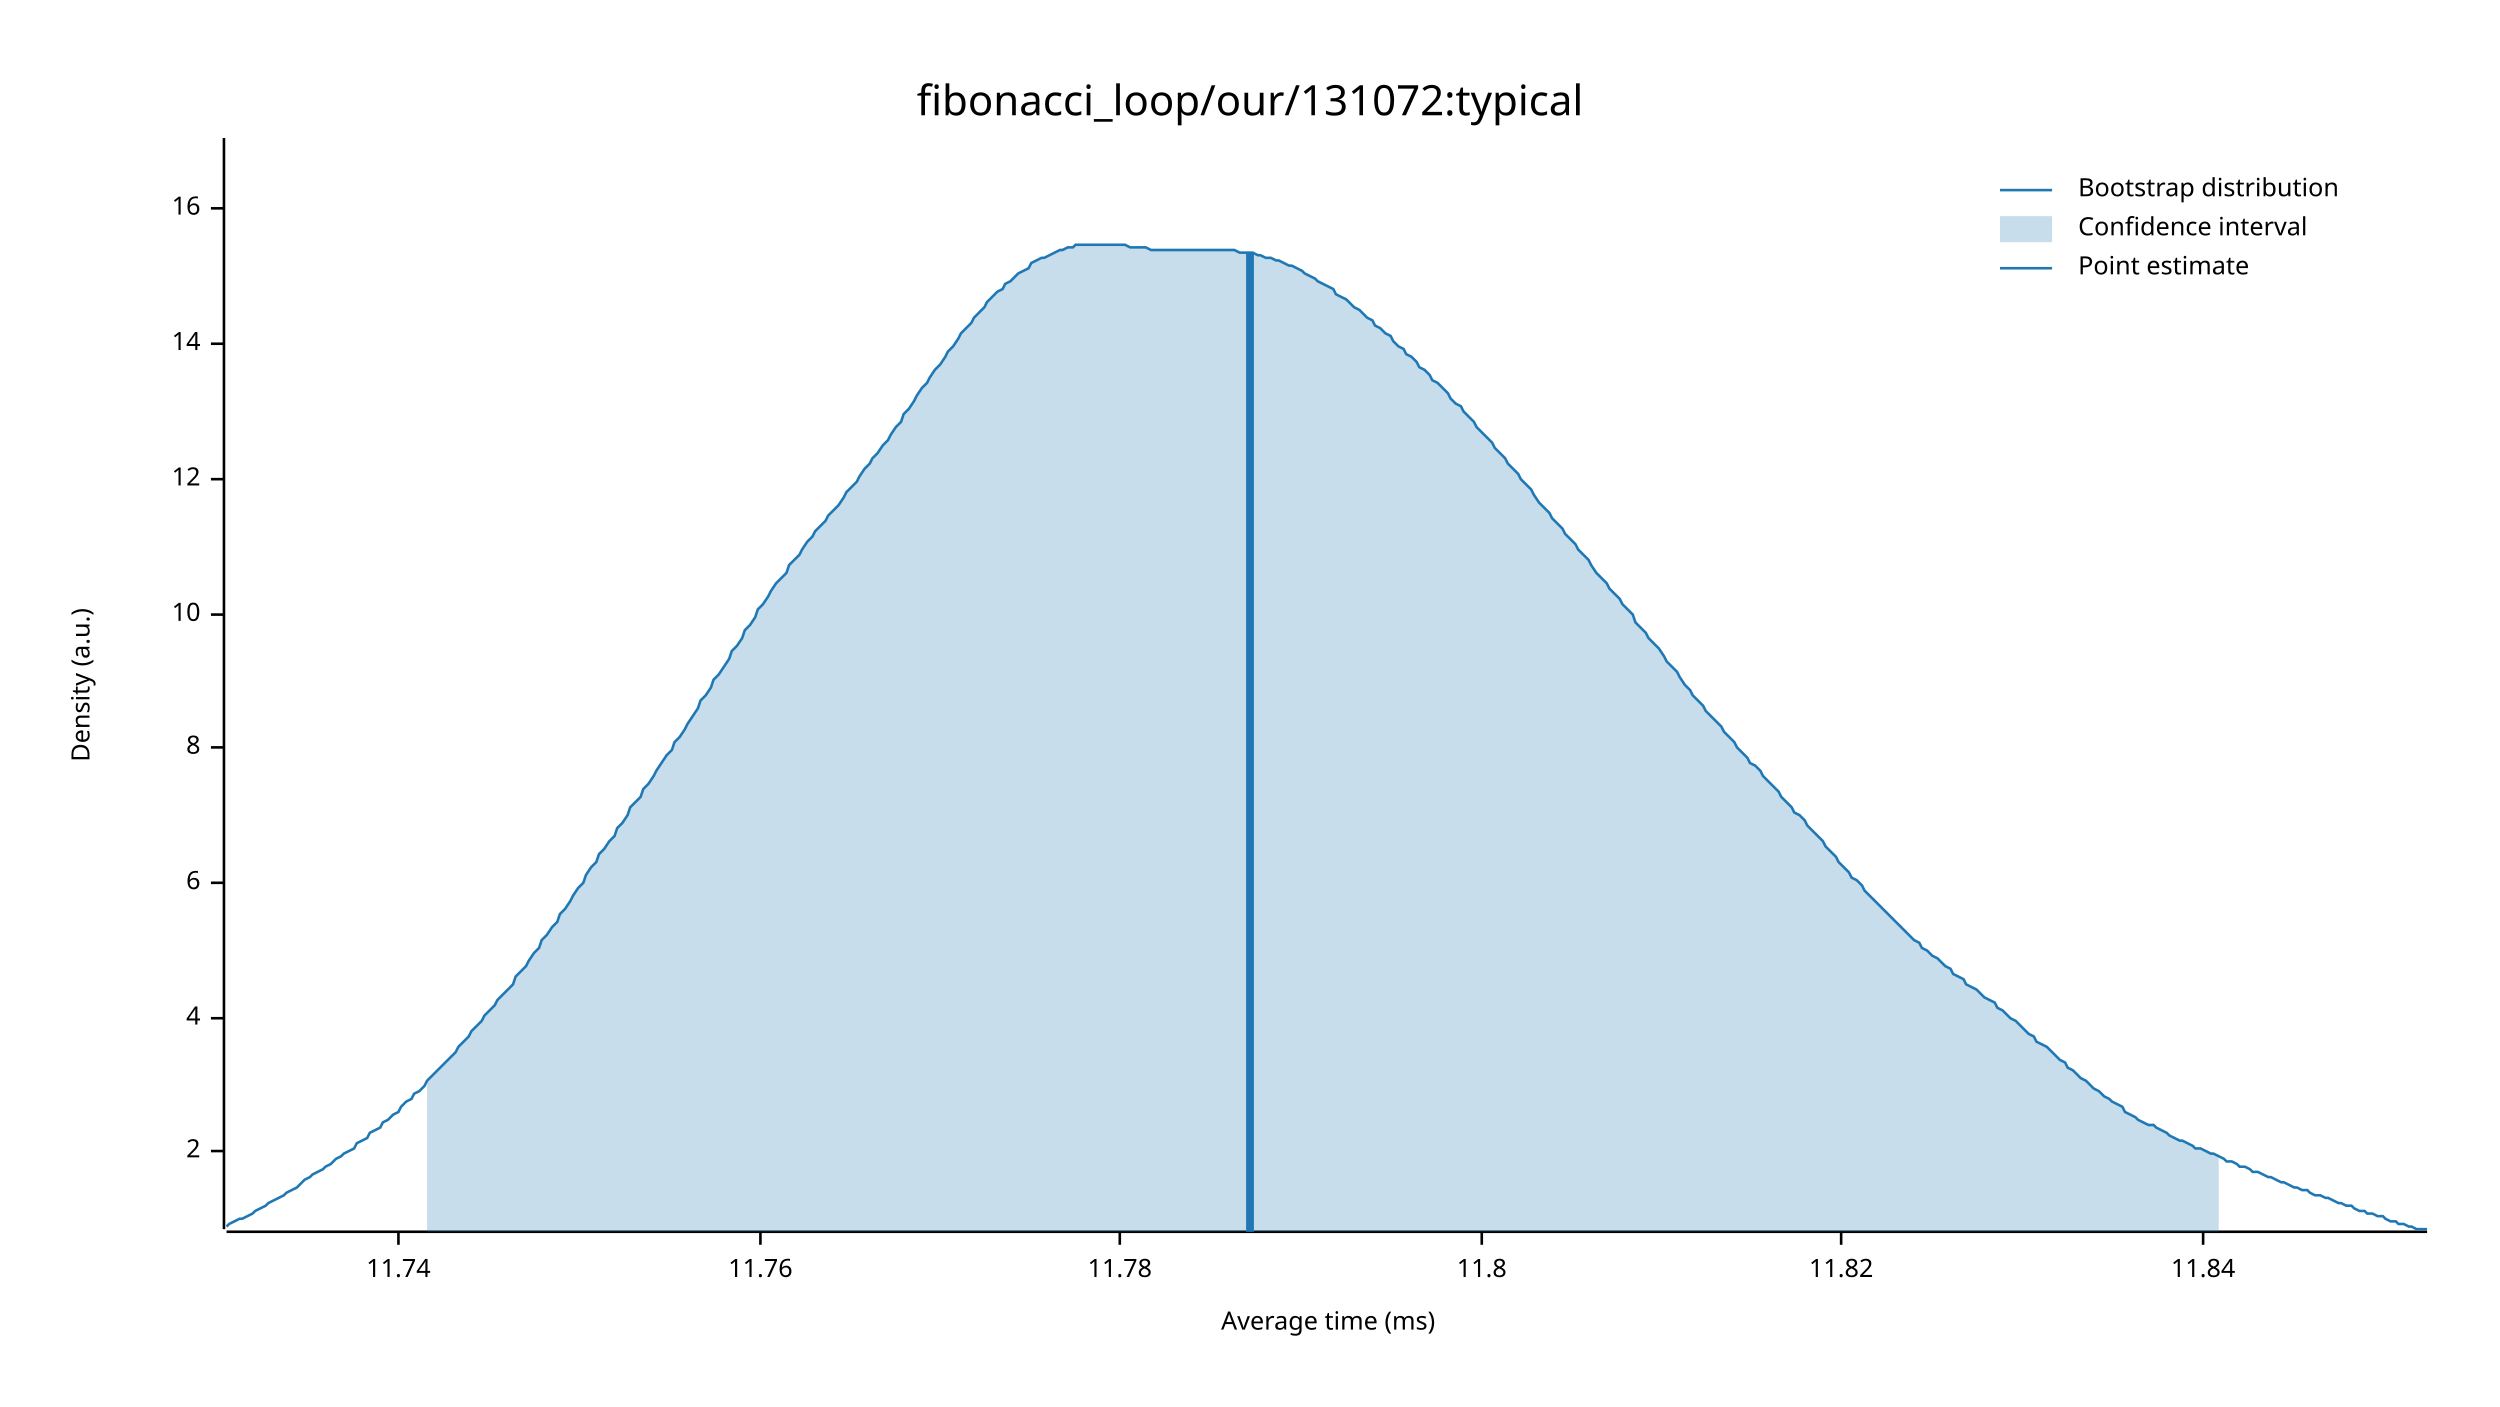
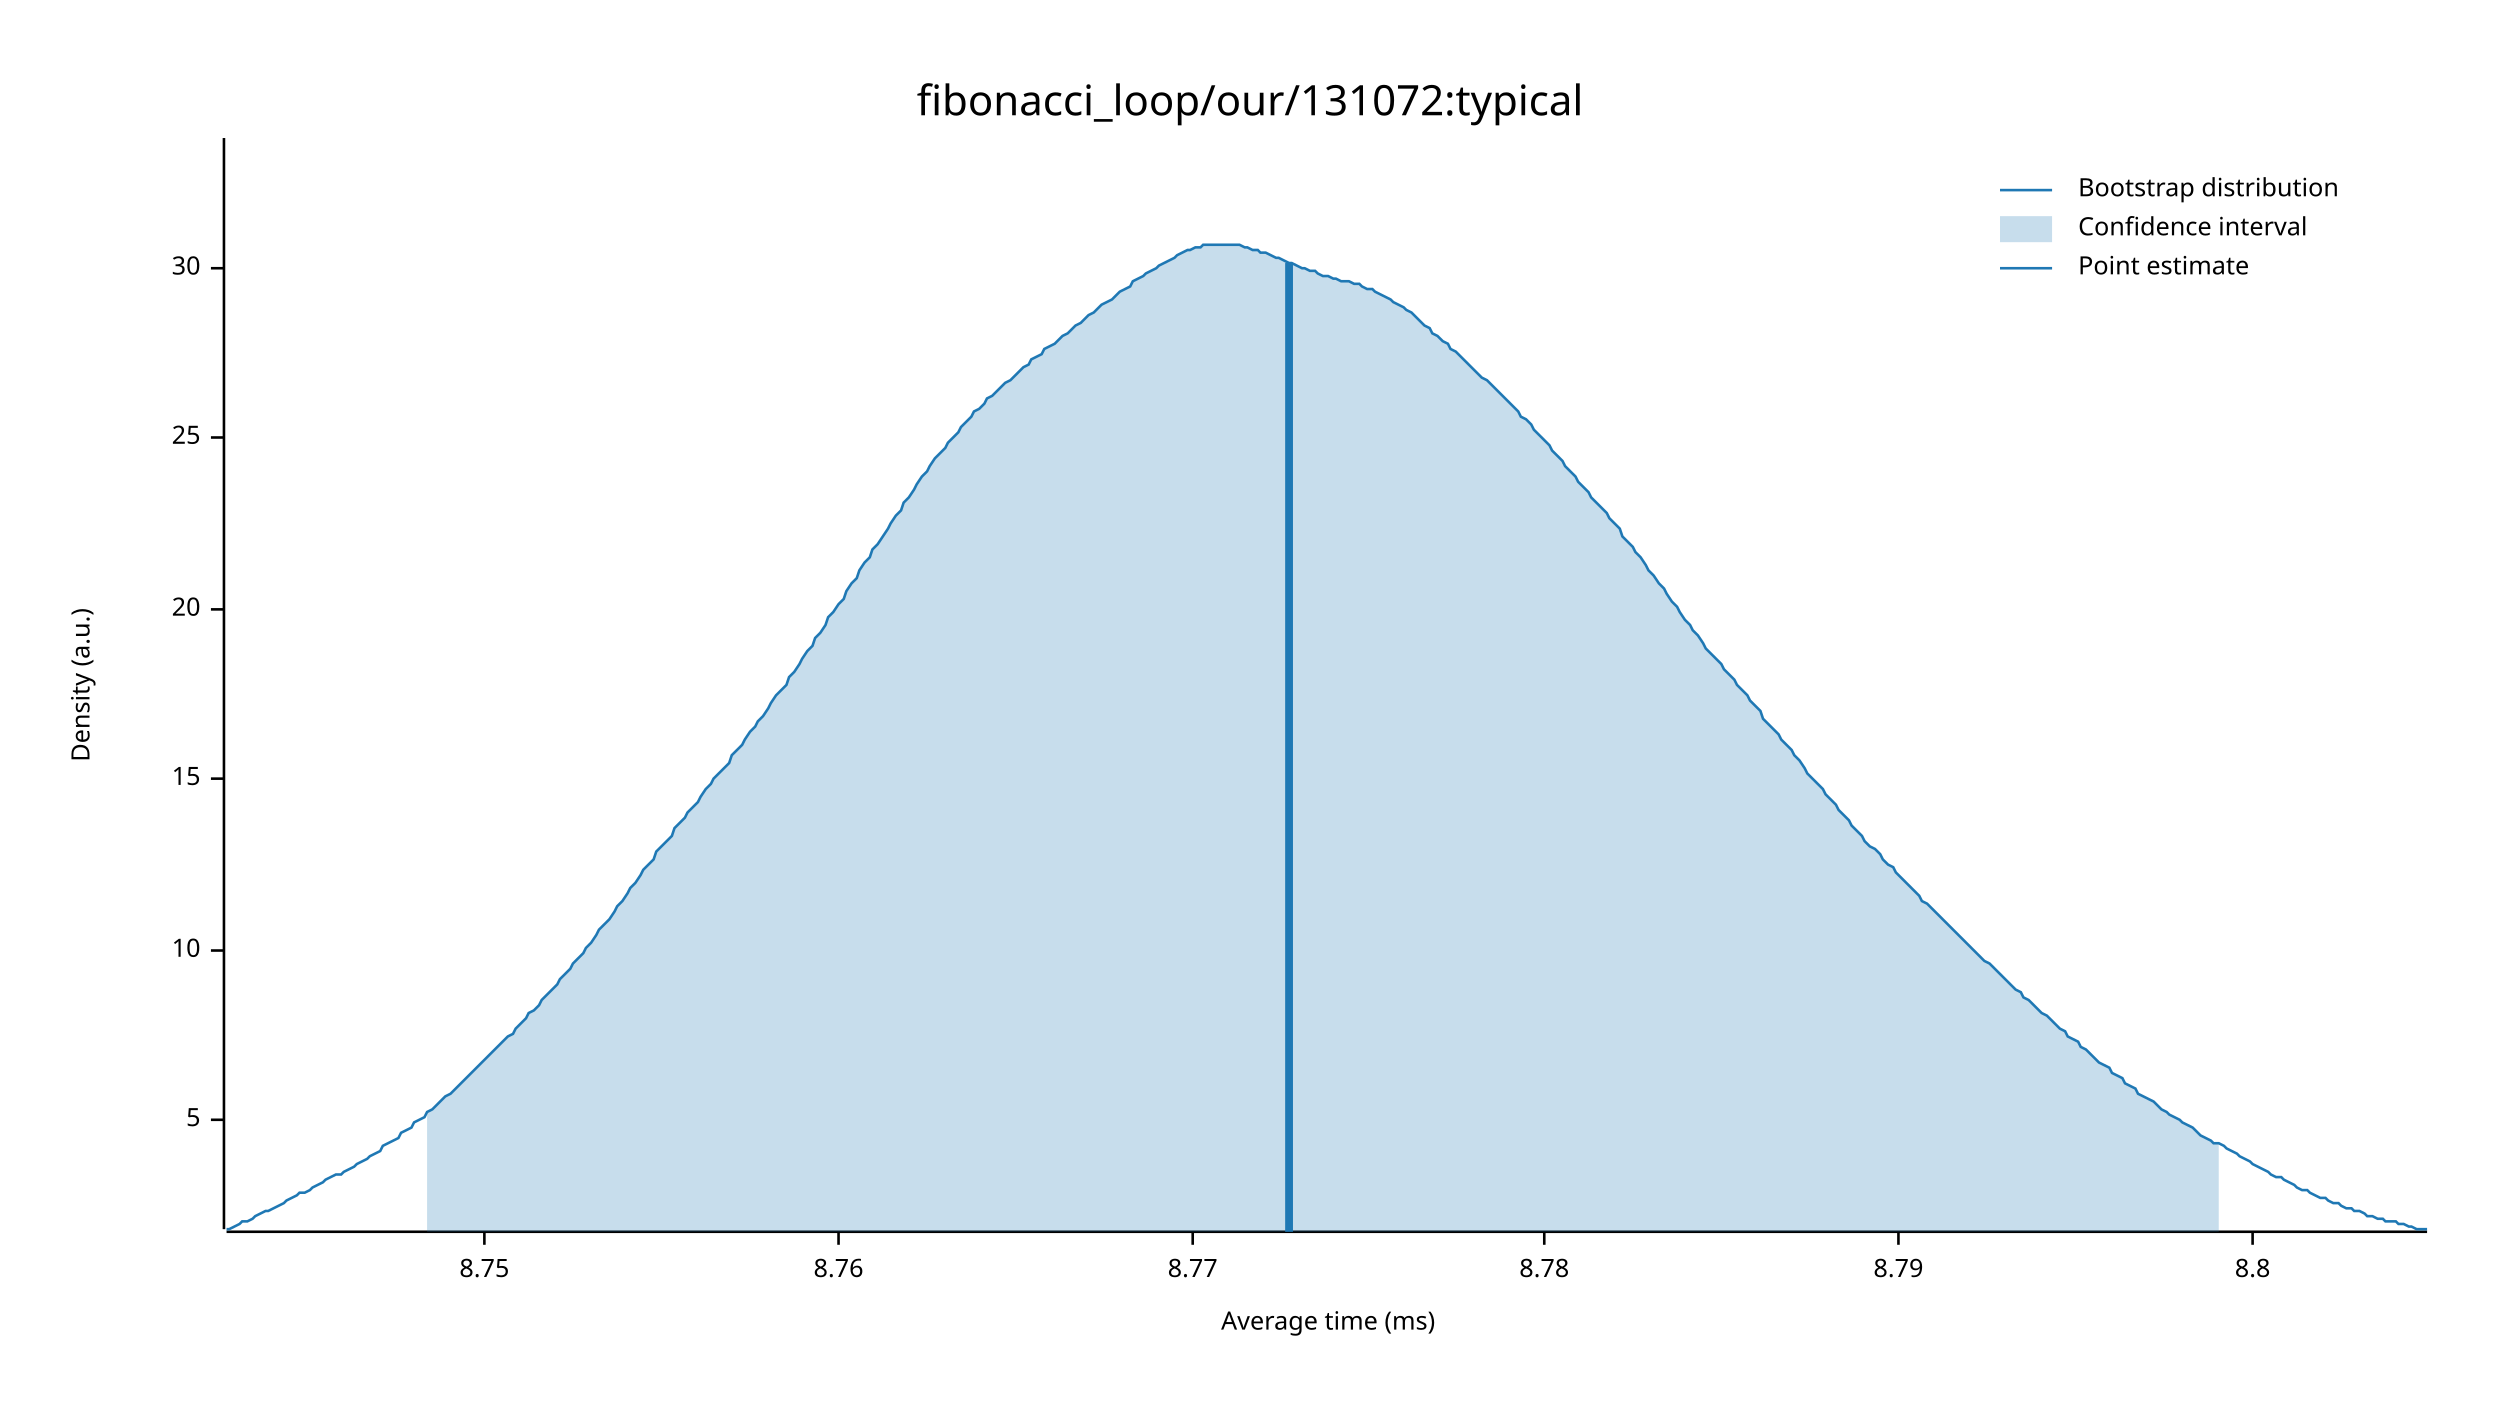
<svg xmlns="http://www.w3.org/2000/svg" width="960" height="540" viewBox="0 0 960 540">
  <text x="480" y="32" dy="0.76em" text-anchor="middle" font-family="sans-serif" font-size="16.129" opacity="1" fill="#000000">
fibonacci_loop/our/131072:typical
</text>
  <text x="27" y="263" dy="0.76em" text-anchor="middle" font-family="sans-serif" font-size="9.677" opacity="1" fill="#000000" transform="rotate(270, 27, 263)">
Density (a.u.)
</text>
  <text x="510" y="513" dy="-0.5ex" text-anchor="middle" font-family="sans-serif" font-size="9.677" opacity="1" fill="#000000">
Average time (ms)
</text>
  <polyline fill="none" opacity="1" stroke="#000000" stroke-width="1" points="86,53 86,472 " />
-   <text x="77" y="442" dy="0.5ex" text-anchor="end" font-family="sans-serif" font-size="9.677" opacity="1" fill="#000000">
- 2
+   <text x="77" y="430" dy="0.5ex" text-anchor="end" font-family="sans-serif" font-size="9.677" opacity="1" fill="#000000">
+ 5
</text>
-   <polyline fill="none" opacity="1" stroke="#000000" stroke-width="1" points="81,442 86,442 " />
-   <text x="77" y="391" dy="0.5ex" text-anchor="end" font-family="sans-serif" font-size="9.677" opacity="1" fill="#000000">
- 4
- </text>
-   <polyline fill="none" opacity="1" stroke="#000000" stroke-width="1" points="81,391 86,391 " />
-   <text x="77" y="339" dy="0.5ex" text-anchor="end" font-family="sans-serif" font-size="9.677" opacity="1" fill="#000000">
- 6
- </text>
-   <polyline fill="none" opacity="1" stroke="#000000" stroke-width="1" points="81,339 86,339 " />
-   <text x="77" y="287" dy="0.5ex" text-anchor="end" font-family="sans-serif" font-size="9.677" opacity="1" fill="#000000">
- 8
- </text>
-   <polyline fill="none" opacity="1" stroke="#000000" stroke-width="1" points="81,287 86,287 " />
-   <text x="77" y="236" dy="0.5ex" text-anchor="end" font-family="sans-serif" font-size="9.677" opacity="1" fill="#000000">
+   <polyline fill="none" opacity="1" stroke="#000000" stroke-width="1" points="81,430 86,430 " />
+   <text x="77" y="365" dy="0.5ex" text-anchor="end" font-family="sans-serif" font-size="9.677" opacity="1" fill="#000000">
10
</text>
-   <polyline fill="none" opacity="1" stroke="#000000" stroke-width="1" points="81,236 86,236 " />
-   <text x="77" y="184" dy="0.5ex" text-anchor="end" font-family="sans-serif" font-size="9.677" opacity="1" fill="#000000">
- 12
+   <polyline fill="none" opacity="1" stroke="#000000" stroke-width="1" points="81,365 86,365 " />
+   <text x="77" y="299" dy="0.5ex" text-anchor="end" font-family="sans-serif" font-size="9.677" opacity="1" fill="#000000">
+ 15
</text>
-   <polyline fill="none" opacity="1" stroke="#000000" stroke-width="1" points="81,184 86,184 " />
-   <text x="77" y="132" dy="0.5ex" text-anchor="end" font-family="sans-serif" font-size="9.677" opacity="1" fill="#000000">
- 14
+   <polyline fill="none" opacity="1" stroke="#000000" stroke-width="1" points="81,299 86,299 " />
+   <text x="77" y="234" dy="0.5ex" text-anchor="end" font-family="sans-serif" font-size="9.677" opacity="1" fill="#000000">
+ 20
</text>
-   <polyline fill="none" opacity="1" stroke="#000000" stroke-width="1" points="81,132 86,132 " />
-   <text x="77" y="80" dy="0.5ex" text-anchor="end" font-family="sans-serif" font-size="9.677" opacity="1" fill="#000000">
- 16
+   <polyline fill="none" opacity="1" stroke="#000000" stroke-width="1" points="81,234 86,234 " />
+   <text x="77" y="168" dy="0.5ex" text-anchor="end" font-family="sans-serif" font-size="9.677" opacity="1" fill="#000000">
+ 25
</text>
-   <polyline fill="none" opacity="1" stroke="#000000" stroke-width="1" points="81,80 86,80 " />
+   <polyline fill="none" opacity="1" stroke="#000000" stroke-width="1" points="81,168 86,168 " />
+   <text x="77" y="103" dy="0.5ex" text-anchor="end" font-family="sans-serif" font-size="9.677" opacity="1" fill="#000000">
+ 30
+ </text>
+   <polyline fill="none" opacity="1" stroke="#000000" stroke-width="1" points="81,103 86,103 " />
  <polyline fill="none" opacity="1" stroke="#000000" stroke-width="1" points="87,473 932,473 " />
-   <text x="153" y="483" dy="0.76em" text-anchor="middle" font-family="sans-serif" font-size="9.677" opacity="1" fill="#000000">
- 11.74
+   <text x="186" y="483" dy="0.76em" text-anchor="middle" font-family="sans-serif" font-size="9.677" opacity="1" fill="#000000">
+ 8.75
</text>
-   <polyline fill="none" opacity="1" stroke="#000000" stroke-width="1" points="153,473 153,478 " />
-   <text x="292" y="483" dy="0.76em" text-anchor="middle" font-family="sans-serif" font-size="9.677" opacity="1" fill="#000000">
- 11.76
+   <polyline fill="none" opacity="1" stroke="#000000" stroke-width="1" points="186,473 186,478 " />
+   <text x="322" y="483" dy="0.76em" text-anchor="middle" font-family="sans-serif" font-size="9.677" opacity="1" fill="#000000">
+ 8.76
</text>
-   <polyline fill="none" opacity="1" stroke="#000000" stroke-width="1" points="292,473 292,478 " />
-   <text x="430" y="483" dy="0.76em" text-anchor="middle" font-family="sans-serif" font-size="9.677" opacity="1" fill="#000000">
- 11.78
+   <polyline fill="none" opacity="1" stroke="#000000" stroke-width="1" points="322,473 322,478 " />
+   <text x="458" y="483" dy="0.76em" text-anchor="middle" font-family="sans-serif" font-size="9.677" opacity="1" fill="#000000">
+ 8.77
</text>
-   <polyline fill="none" opacity="1" stroke="#000000" stroke-width="1" points="430,473 430,478 " />
-   <text x="569" y="483" dy="0.76em" text-anchor="middle" font-family="sans-serif" font-size="9.677" opacity="1" fill="#000000">
- 11.8
+   <polyline fill="none" opacity="1" stroke="#000000" stroke-width="1" points="458,473 458,478 " />
+   <text x="593" y="483" dy="0.76em" text-anchor="middle" font-family="sans-serif" font-size="9.677" opacity="1" fill="#000000">
+ 8.78
</text>
-   <polyline fill="none" opacity="1" stroke="#000000" stroke-width="1" points="569,473 569,478 " />
-   <text x="707" y="483" dy="0.76em" text-anchor="middle" font-family="sans-serif" font-size="9.677" opacity="1" fill="#000000">
- 11.82
+   <polyline fill="none" opacity="1" stroke="#000000" stroke-width="1" points="593,473 593,478 " />
+   <text x="729" y="483" dy="0.76em" text-anchor="middle" font-family="sans-serif" font-size="9.677" opacity="1" fill="#000000">
+ 8.79
</text>
-   <polyline fill="none" opacity="1" stroke="#000000" stroke-width="1" points="707,473 707,478 " />
-   <text x="846" y="483" dy="0.76em" text-anchor="middle" font-family="sans-serif" font-size="9.677" opacity="1" fill="#000000">
- 11.84
+   <polyline fill="none" opacity="1" stroke="#000000" stroke-width="1" points="729,473 729,478 " />
+   <text x="865" y="483" dy="0.76em" text-anchor="middle" font-family="sans-serif" font-size="9.677" opacity="1" fill="#000000">
+ 8.8
</text>
-   <polyline fill="none" opacity="1" stroke="#000000" stroke-width="1" points="846,473 846,478 " />
-   <polyline fill="none" opacity="1" stroke="#1F78B4" stroke-width="1" points="87,471 88,470 90,469 92,468 93,468 95,467 97,466 98,465 100,464 102,463 103,462 105,461 107,460 109,459 110,458 112,457 114,456 115,455 117,453 119,452 120,451 122,450 124,449 125,448 127,447 129,445 131,444 132,443 134,442 136,441 137,439 139,438 141,437 142,435 144,434 146,433 147,431 149,430 151,428 153,427 154,425 156,423 158,422 159,420 161,419 163,417 164,415 166,413 168,411 169,410 171,408 173,406 175,404 176,402 178,400 180,398 181,396 183,394 185,392 186,390 188,388 190,386 191,384 193,382 195,380 197,378 198,375 200,373 202,371 203,369 205,366 207,364 208,361 210,359 212,356 214,354 215,351 217,349 219,346 220,344 222,341 224,339 225,336 227,333 229,331 230,328 232,326 234,323 236,321 237,318 239,316 241,313 242,310 244,308 246,306 247,303 249,301 251,298 252,296 254,293 256,290 258,288 259,285 261,283 263,280 264,278 266,275 268,272 269,269 271,267 273,264 274,261 276,259 278,256 280,253 281,250 283,248 285,245 286,242 288,240 290,237 291,234 293,232 295,229 296,227 298,224 300,222 302,220 303,217 305,215 307,213 308,211 310,208 312,206 313,204 315,202 317,200 318,198 320,196 322,194 324,191 325,189 327,187 329,185 330,183 332,180 334,178 335,176 337,174 339,171 341,169 342,167 344,164 346,162 347,159 349,157 351,154 352,152 354,149 356,147 357,145 359,142 361,140 363,137 364,135 366,133 368,130 369,128 371,126 373,124 374,122 376,120 378,118 379,116 381,114 383,112 385,111 386,109 388,108 390,106 391,105 393,104 395,103 396,101 398,100 400,99 401,99 403,98 405,97 407,96 408,96 410,95 412,95 413,94 415,94 417,94 418,94 420,94 422,94 423,94 425,94 427,94 429,94 430,94 432,94 434,95 435,95 437,95 439,95 440,95 442,96 444,96 445,96 447,96 449,96 451,96 452,96 454,96 456,96 457,96 459,96 461,96 462,96 464,96 466,96 468,96 469,96 471,96 473,96 474,96 476,97 478,97 479,97 481,97 483,98 484,98 486,99 488,99 490,100 491,100 493,101 495,102 496,102 498,103 500,104 501,105 503,106 505,107 506,108 508,109 510,110 512,111 513,113 515,114 517,115 518,116 520,118 522,119 523,120 525,122 527,123 528,125 530,126 532,128 534,129 535,131 537,133 539,134 540,136 542,137 544,139 545,141 547,142 549,144 550,146 552,147 554,149 556,151 557,153 559,155 561,156 562,158 564,160 566,162 567,164 569,166 571,168 573,170 574,172 576,174 578,176 579,178 581,180 583,182 584,184 586,186 588,188 589,190 591,193 593,195 595,197 596,199 598,201 600,203 601,205 603,207 605,209 606,211 608,213 610,215 611,217 613,220 615,222 617,224 618,226 620,228 622,230 623,232 625,234 627,236 628,239 630,241 632,243 633,245 635,247 637,249 639,252 640,254 642,256 644,258 645,260 647,263 649,265 650,267 652,269 654,271 655,273 657,275 659,277 661,279 662,281 664,283 666,285 667,287 669,289 671,291 672,293 674,294 676,296 677,298 679,300 681,302 683,304 684,306 686,308 688,310 689,312 691,313 693,315 694,317 696,319 698,321 700,323 701,325 703,327 705,329 706,331 708,333 710,335 711,337 713,338 715,340 716,342 718,344 720,346 722,348 723,349 725,351 727,353 728,354 730,356 732,358 733,359 735,361 737,362 738,364 740,365 742,367 744,368 745,369 747,371 749,372 750,374 752,375 754,376 755,378 757,379 759,380 760,381 762,383 764,384 766,385 767,387 769,388 771,390 772,391 774,392 776,394 777,395 779,397 781,398 782,400 784,401 786,402 788,404 789,405 791,407 793,408 794,410 796,411 798,413 799,414 801,415 803,417 804,418 806,419 808,421 810,422 811,423 813,424 815,425 816,427 818,428 820,429 821,430 823,431 825,432 827,432 828,433 830,434 832,435 833,436 835,437 837,438 838,438 840,439 842,440 843,441 845,441 847,442 849,443 850,443 852,444 854,445 855,446 857,446 859,447 860,448 862,448 864,449 865,450 867,450 869,451 871,452 872,452 874,453 876,454 877,454 879,455 881,456 882,456 884,457 886,457 887,458 889,459 891,459 893,460 894,460 896,461 898,462 899,462 901,463 903,463 904,464 906,465 908,465 909,466 911,466 913,467 915,467 916,468 918,469 920,469 921,470 923,470 925,471 926,471 928,472 930,472 932,472 " />
-   <polygon opacity="0.25" fill="#1F78B4" points="164,415 166,413 168,411 169,410 171,408 173,406 175,404 176,402 178,400 180,398 181,396 183,394 185,392 186,390 188,388 190,386 191,384 193,382 195,380 197,378 198,375 200,373 202,371 203,369 205,366 207,364 208,361 210,359 212,356 214,354 215,351 217,349 219,346 220,344 222,341 224,339 225,336 227,333 229,331 230,328 232,326 234,323 236,321 237,318 239,316 241,313 242,310 244,308 246,306 247,303 249,301 251,298 252,296 254,293 256,290 258,288 259,285 261,283 263,280 264,278 266,275 268,272 269,269 271,267 273,264 274,261 276,259 278,256 280,253 281,250 283,248 285,245 286,242 288,240 290,237 291,234 293,232 295,229 296,227 298,224 300,222 302,220 303,217 305,215 307,213 308,211 310,208 312,206 313,204 315,202 317,200 318,198 320,196 322,194 324,191 325,189 327,187 329,185 330,183 332,180 334,178 335,176 337,174 339,171 341,169 342,167 344,164 346,162 347,159 349,157 351,154 352,152 354,149 356,147 357,145 359,142 361,140 363,137 364,135 366,133 368,130 369,128 371,126 373,124 374,122 376,120 378,118 379,116 381,114 383,112 385,111 386,109 388,108 390,106 391,105 393,104 395,103 396,101 398,100 400,99 401,99 403,98 405,97 407,96 408,96 410,95 412,95 413,94 415,94 417,94 418,94 420,94 422,94 423,94 425,94 427,94 429,94 430,94 432,94 434,95 435,95 437,95 439,95 440,95 442,96 444,96 445,96 447,96 449,96 451,96 452,96 454,96 456,96 457,96 459,96 461,96 462,96 464,96 466,96 468,96 469,96 471,96 473,96 474,96 476,97 478,97 479,97 481,97 483,98 484,98 486,99 488,99 490,100 491,100 493,101 495,102 496,102 498,103 500,104 501,105 503,106 505,107 506,108 508,109 510,110 512,111 513,113 515,114 517,115 518,116 520,118 522,119 523,120 525,122 527,123 528,125 530,126 532,128 534,129 535,131 537,133 539,134 540,136 542,137 544,139 545,141 547,142 549,144 550,146 552,147 554,149 556,151 557,153 559,155 561,156 562,158 564,160 566,162 567,164 569,166 571,168 573,170 574,172 576,174 578,176 579,178 581,180 583,182 584,184 586,186 588,188 589,190 591,193 593,195 595,197 596,199 598,201 600,203 601,205 603,207 605,209 606,211 608,213 610,215 611,217 613,220 615,222 617,224 618,226 620,228 622,230 623,232 625,234 627,236 628,239 630,241 632,243 633,245 635,247 637,249 639,252 640,254 642,256 644,258 645,260 647,263 649,265 650,267 652,269 654,271 655,273 657,275 659,277 661,279 662,281 664,283 666,285 667,287 669,289 671,291 672,293 674,294 676,296 677,298 679,300 681,302 683,304 684,306 686,308 688,310 689,312 691,313 693,315 694,317 696,319 698,321 700,323 701,325 703,327 705,329 706,331 708,333 710,335 711,337 713,338 715,340 716,342 718,344 720,346 722,348 723,349 725,351 727,353 728,354 730,356 732,358 733,359 735,361 737,362 738,364 740,365 742,367 744,368 745,369 747,371 749,372 750,374 752,375 754,376 755,378 757,379 759,380 760,381 762,383 764,384 766,385 767,387 769,388 771,390 772,391 774,392 776,394 777,395 779,397 781,398 782,400 784,401 786,402 788,404 789,405 791,407 793,408 794,410 796,411 798,413 799,414 801,415 803,417 804,418 806,419 808,421 810,422 811,423 813,424 815,425 816,427 818,428 820,429 821,430 823,431 825,432 827,432 828,433 830,434 832,435 833,436 835,437 837,438 838,438 840,439 842,440 843,441 845,441 847,442 849,443 850,443 852,444 852,473 164,473 " />
-   <polyline fill="none" opacity="1" stroke="#1F78B4" stroke-width="3" points="480,473 480,97 " />
+   <polyline fill="none" opacity="1" stroke="#000000" stroke-width="1" points="865,473 865,478 " />
+   <polyline fill="none" opacity="1" stroke="#1F78B4" stroke-width="1" points="87,472 88,472 90,471 92,470 93,469 95,469 97,468 98,467 100,466 102,465 103,465 105,464 107,463 109,462 110,461 112,460 114,459 115,458 117,458 119,457 120,456 122,455 124,454 125,453 127,452 129,451 131,451 132,450 134,449 136,448 137,447 139,446 141,445 142,444 144,443 146,442 147,440 149,439 151,438 153,437 154,435 156,434 158,433 159,431 161,430 163,429 164,427 166,426 168,424 169,423 171,421 173,420 175,418 176,417 178,415 180,413 181,412 183,410 185,408 186,407 188,405 190,403 191,402 193,400 195,398 197,397 198,395 200,393 202,391 203,389 205,388 207,386 208,384 210,382 212,380 214,378 215,376 217,374 219,372 220,370 222,368 224,366 225,364 227,362 229,359 230,357 232,355 234,353 236,350 237,348 239,346 241,343 242,341 244,339 246,336 247,334 249,332 251,330 252,327 254,325 256,323 258,321 259,318 261,316 263,314 264,312 266,310 268,308 269,306 271,303 273,301 274,299 276,297 278,295 280,293 281,290 283,288 285,286 286,284 288,281 290,279 291,277 293,275 295,272 296,270 298,267 300,265 302,263 303,260 305,258 307,255 308,253 310,250 312,248 313,245 315,243 317,240 318,237 320,235 322,232 324,230 325,227 327,224 329,222 330,219 332,216 334,214 335,211 337,209 339,206 341,203 342,201 344,198 346,196 347,193 349,191 351,188 352,186 354,183 356,181 357,179 359,176 361,174 363,172 364,170 366,168 368,166 369,164 371,162 373,160 374,158 376,157 378,155 379,153 381,152 383,150 385,148 386,147 388,146 390,144 391,143 393,141 395,140 396,138 398,137 400,136 401,134 403,133 405,132 407,130 408,129 410,128 412,126 413,125 415,124 417,122 418,121 420,120 422,118 423,117 425,116 427,115 429,113 430,112 432,111 434,110 435,108 437,107 439,106 440,105 442,104 444,103 445,102 447,101 449,100 451,99 452,98 454,97 456,96 457,96 459,95 461,95 462,94 464,94 466,94 468,94 469,94 471,94 473,94 474,94 476,94 478,95 479,95 481,96 483,96 484,97 486,97 488,98 490,99 491,99 493,100 495,101 496,101 498,102 500,103 501,103 503,104 505,104 506,105 508,106 510,106 512,107 513,107 515,108 517,108 518,108 520,109 522,109 523,110 525,111 527,111 528,112 530,113 532,114 534,115 535,116 537,117 539,118 540,119 542,120 544,122 545,123 547,125 549,126 550,128 552,129 554,131 556,132 557,134 559,135 561,137 562,138 564,140 566,142 567,143 569,145 571,146 573,148 574,149 576,151 578,153 579,154 581,156 583,158 584,160 586,161 588,163 589,165 591,167 593,169 595,171 596,173 598,175 600,177 601,179 603,181 605,183 606,185 608,187 610,189 611,191 613,193 615,195 617,197 618,199 620,201 622,203 623,206 625,208 627,210 628,212 630,214 632,217 633,219 635,221 637,224 639,226 640,228 642,231 644,233 645,235 647,238 649,240 650,242 652,244 654,247 655,249 657,251 659,253 661,255 662,257 664,259 666,261 667,263 669,265 671,267 672,269 674,271 676,273 677,276 679,278 681,280 683,282 684,284 686,286 688,288 689,290 691,292 693,295 694,297 696,299 698,301 700,303 701,305 703,307 705,309 706,311 708,313 710,315 711,317 713,319 715,321 716,323 718,325 720,326 722,328 723,330 725,332 727,333 728,335 730,337 732,339 733,340 735,342 737,344 738,346 740,347 742,349 744,351 745,352 747,354 749,356 750,357 752,359 754,361 755,362 757,364 759,366 760,367 762,369 764,370 766,372 767,373 769,375 771,377 772,378 774,380 776,381 777,383 779,384 781,386 782,387 784,389 786,390 788,392 789,393 791,395 793,396 794,398 796,399 798,400 799,402 801,403 803,405 804,406 806,408 808,409 810,410 811,412 813,413 815,414 816,416 818,417 820,418 821,420 823,421 825,422 827,423 828,424 830,426 832,427 833,428 835,429 837,430 838,431 840,432 842,433 843,434 845,436 847,437 849,438 850,439 852,439 854,440 855,441 857,442 859,443 860,444 862,445 864,446 865,447 867,448 869,449 871,450 872,451 874,452 876,452 877,453 879,454 881,455 882,456 884,457 886,457 887,458 889,459 891,460 893,460 894,461 896,462 898,462 899,463 901,464 903,464 904,465 906,465 908,466 909,467 911,467 913,468 915,468 916,469 918,469 920,469 921,470 923,470 925,471 926,471 928,472 930,472 932,472 " />
+   <polygon opacity="0.25" fill="#1F78B4" points="164,427 166,426 168,424 169,423 171,421 173,420 175,418 176,417 178,415 180,413 181,412 183,410 185,408 186,407 188,405 190,403 191,402 193,400 195,398 197,397 198,395 200,393 202,391 203,389 205,388 207,386 208,384 210,382 212,380 214,378 215,376 217,374 219,372 220,370 222,368 224,366 225,364 227,362 229,359 230,357 232,355 234,353 236,350 237,348 239,346 241,343 242,341 244,339 246,336 247,334 249,332 251,330 252,327 254,325 256,323 258,321 259,318 261,316 263,314 264,312 266,310 268,308 269,306 271,303 273,301 274,299 276,297 278,295 280,293 281,290 283,288 285,286 286,284 288,281 290,279 291,277 293,275 295,272 296,270 298,267 300,265 302,263 303,260 305,258 307,255 308,253 310,250 312,248 313,245 315,243 317,240 318,237 320,235 322,232 324,230 325,227 327,224 329,222 330,219 332,216 334,214 335,211 337,209 339,206 341,203 342,201 344,198 346,196 347,193 349,191 351,188 352,186 354,183 356,181 357,179 359,176 361,174 363,172 364,170 366,168 368,166 369,164 371,162 373,160 374,158 376,157 378,155 379,153 381,152 383,150 385,148 386,147 388,146 390,144 391,143 393,141 395,140 396,138 398,137 400,136 401,134 403,133 405,132 407,130 408,129 410,128 412,126 413,125 415,124 417,122 418,121 420,120 422,118 423,117 425,116 427,115 429,113 430,112 432,111 434,110 435,108 437,107 439,106 440,105 442,104 444,103 445,102 447,101 449,100 451,99 452,98 454,97 456,96 457,96 459,95 461,95 462,94 464,94 466,94 468,94 469,94 471,94 473,94 474,94 476,94 478,95 479,95 481,96 483,96 484,97 486,97 488,98 490,99 491,99 493,100 495,101 496,101 498,102 500,103 501,103 503,104 505,104 506,105 508,106 510,106 512,107 513,107 515,108 517,108 518,108 520,109 522,109 523,110 525,111 527,111 528,112 530,113 532,114 534,115 535,116 537,117 539,118 540,119 542,120 544,122 545,123 547,125 549,126 550,128 552,129 554,131 556,132 557,134 559,135 561,137 562,138 564,140 566,142 567,143 569,145 571,146 573,148 574,149 576,151 578,153 579,154 581,156 583,158 584,160 586,161 588,163 589,165 591,167 593,169 595,171 596,173 598,175 600,177 601,179 603,181 605,183 606,185 608,187 610,189 611,191 613,193 615,195 617,197 618,199 620,201 622,203 623,206 625,208 627,210 628,212 630,214 632,217 633,219 635,221 637,224 639,226 640,228 642,231 644,233 645,235 647,238 649,240 650,242 652,244 654,247 655,249 657,251 659,253 661,255 662,257 664,259 666,261 667,263 669,265 671,267 672,269 674,271 676,273 677,276 679,278 681,280 683,282 684,284 686,286 688,288 689,290 691,292 693,295 694,297 696,299 698,301 700,303 701,305 703,307 705,309 706,311 708,313 710,315 711,317 713,319 715,321 716,323 718,325 720,326 722,328 723,330 725,332 727,333 728,335 730,337 732,339 733,340 735,342 737,344 738,346 740,347 742,349 744,351 745,352 747,354 749,356 750,357 752,359 754,361 755,362 757,364 759,366 760,367 762,369 764,370 766,372 767,373 769,375 771,377 772,378 774,380 776,381 777,383 779,384 781,386 782,387 784,389 786,390 788,392 789,393 791,395 793,396 794,398 796,399 798,400 799,402 801,403 803,405 804,406 806,408 808,409 810,410 811,412 813,413 815,414 816,416 818,417 820,418 821,420 823,421 825,422 827,423 828,424 830,426 832,427 833,428 835,429 837,430 838,431 840,432 842,433 843,434 845,436 847,437 849,438 850,439 852,439 852,473 164,473 " />
+   <polyline fill="none" opacity="1" stroke="#1F78B4" stroke-width="3" points="495,473 495,101 " />
  <text x="798" y="68" dy="0.76em" text-anchor="start" font-family="sans-serif" font-size="9.677" opacity="1" fill="#000000">
Bootstrap distribution
</text>
  <text x="798" y="83" dy="0.76em" text-anchor="start" font-family="sans-serif" font-size="9.677" opacity="1" fill="#000000">
Confidence interval
</text>
  <text x="798" y="98" dy="0.76em" text-anchor="start" font-family="sans-serif" font-size="9.677" opacity="1" fill="#000000">
Point estimate
</text>
  <polyline fill="none" opacity="1" stroke="#1F78B4" stroke-width="1" points="768,73 788,73 " />
  <rect x="768" y="83" width="20" height="10" opacity="0.25" fill="#1F78B4" stroke="none" />
  <polyline fill="none" opacity="1" stroke="#1F78B4" stroke-width="1" points="768,103 788,103 " />
</svg>
